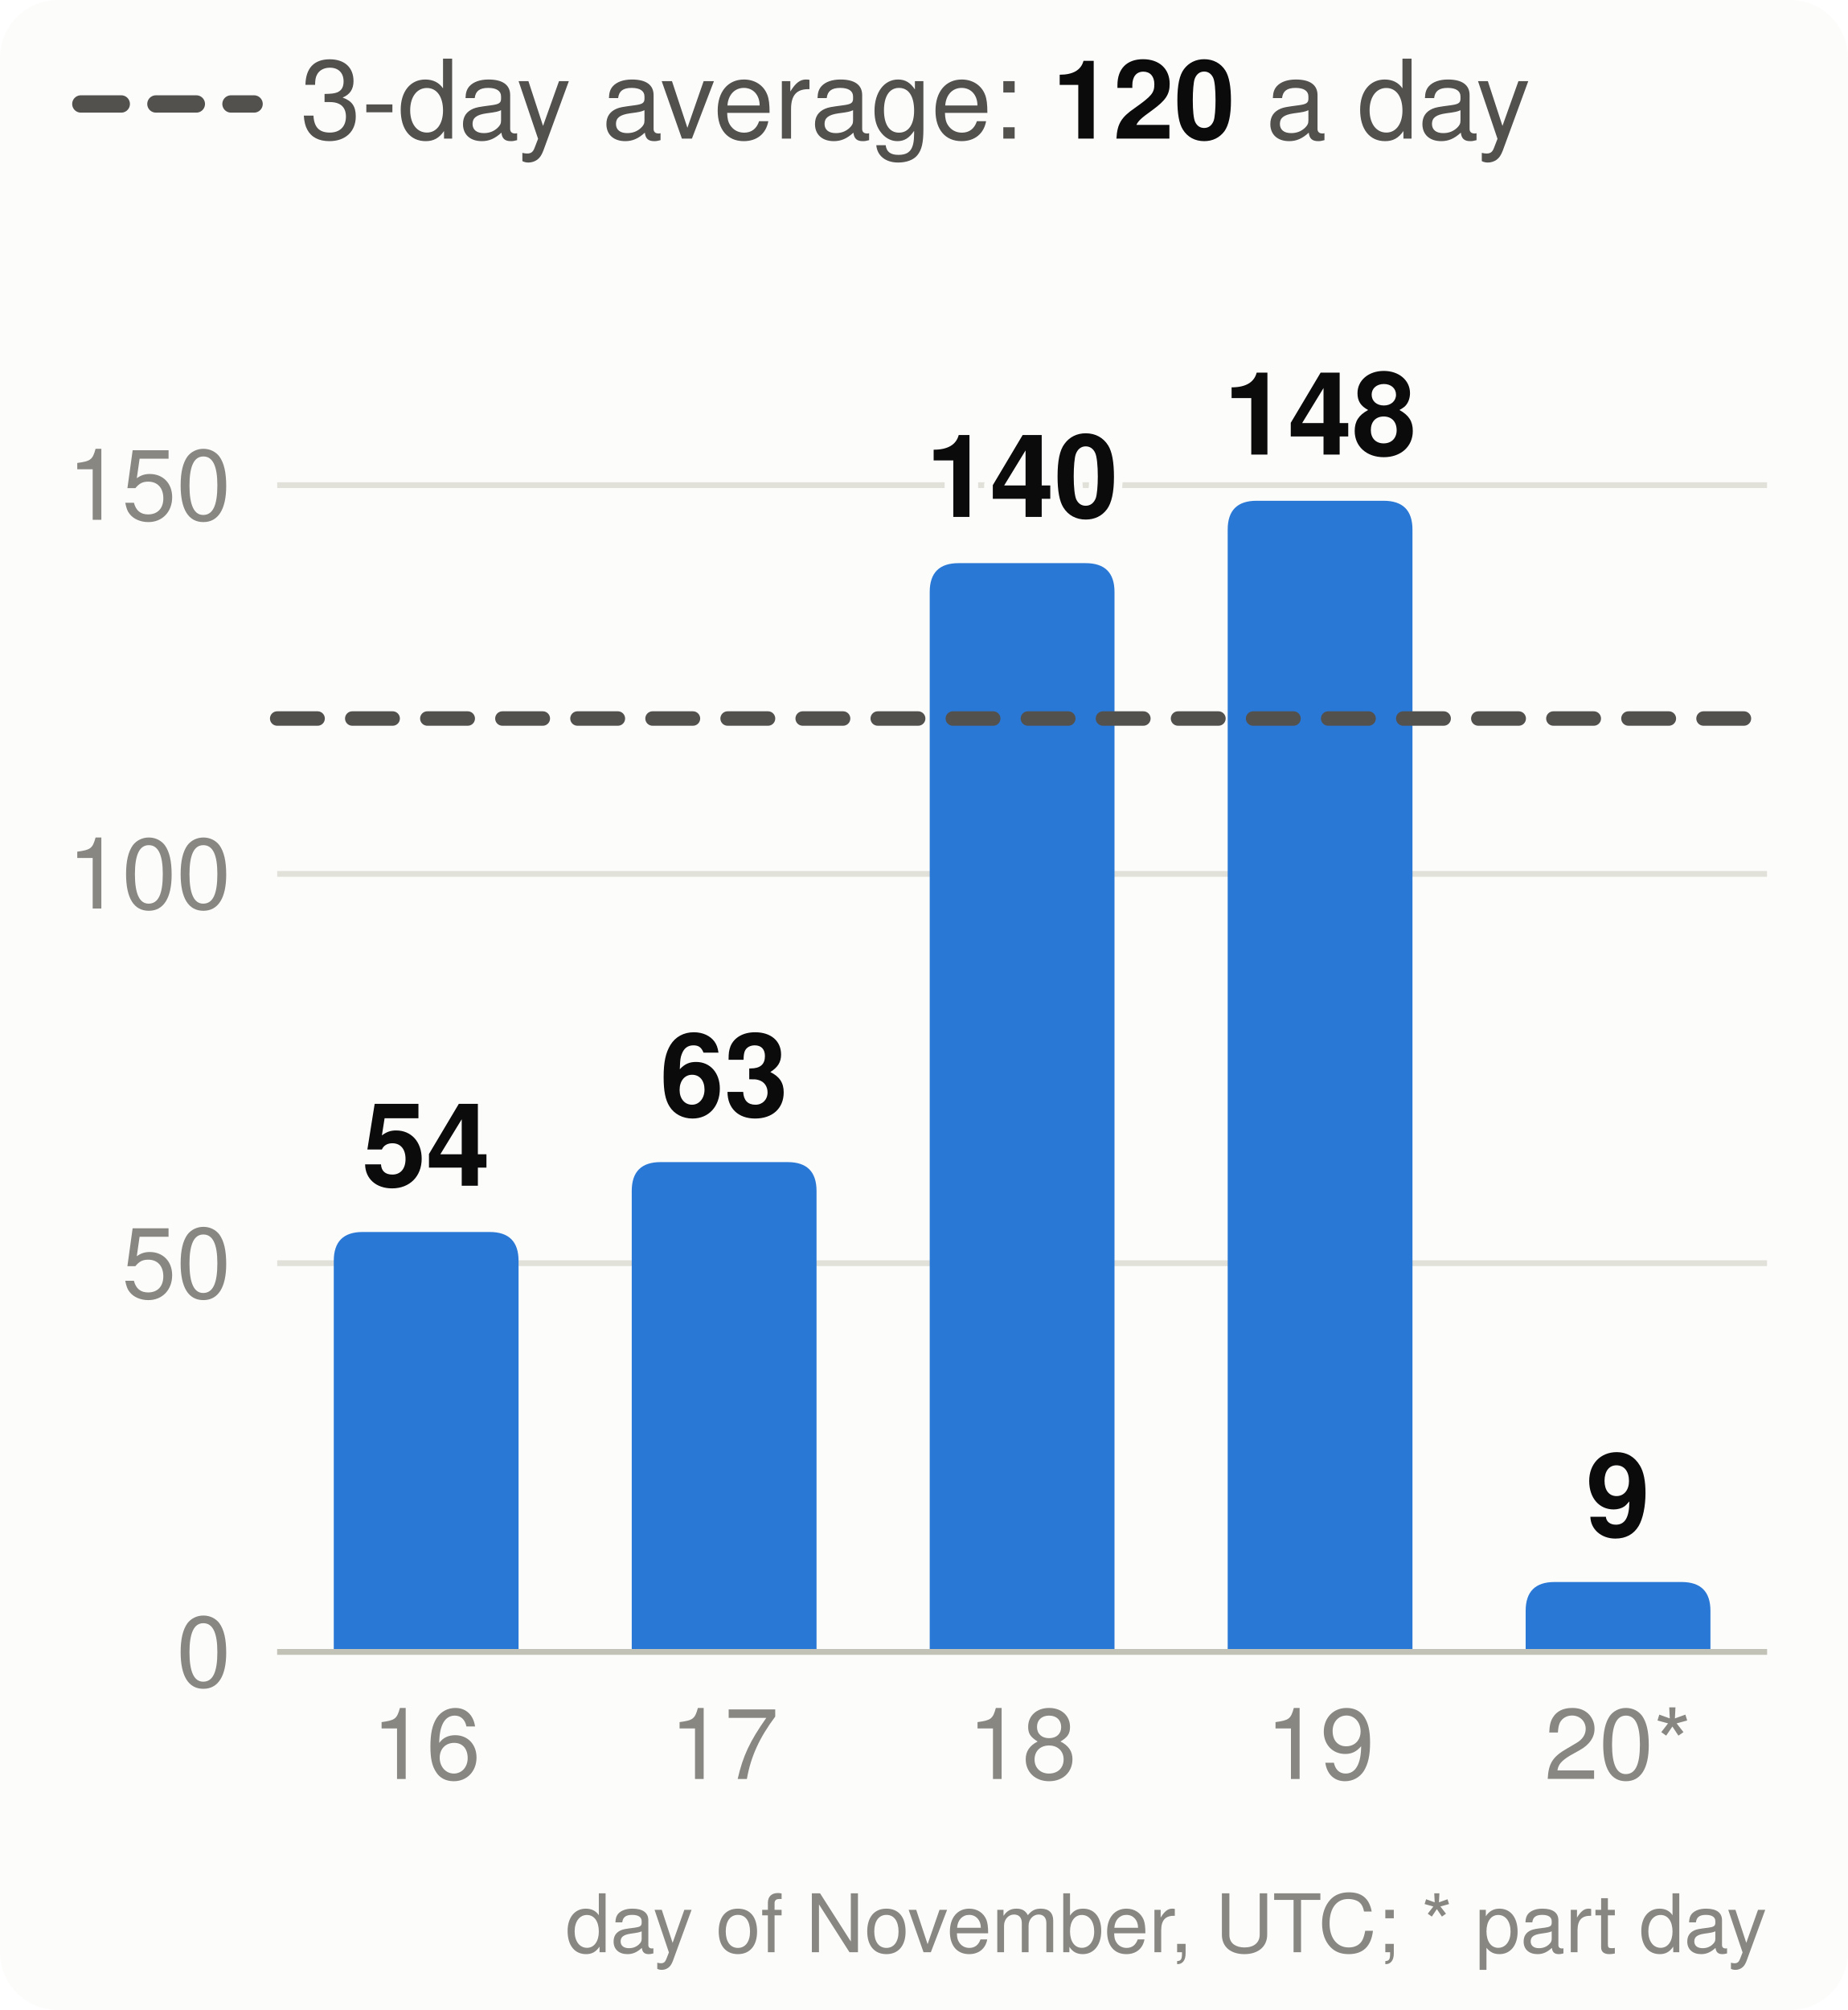
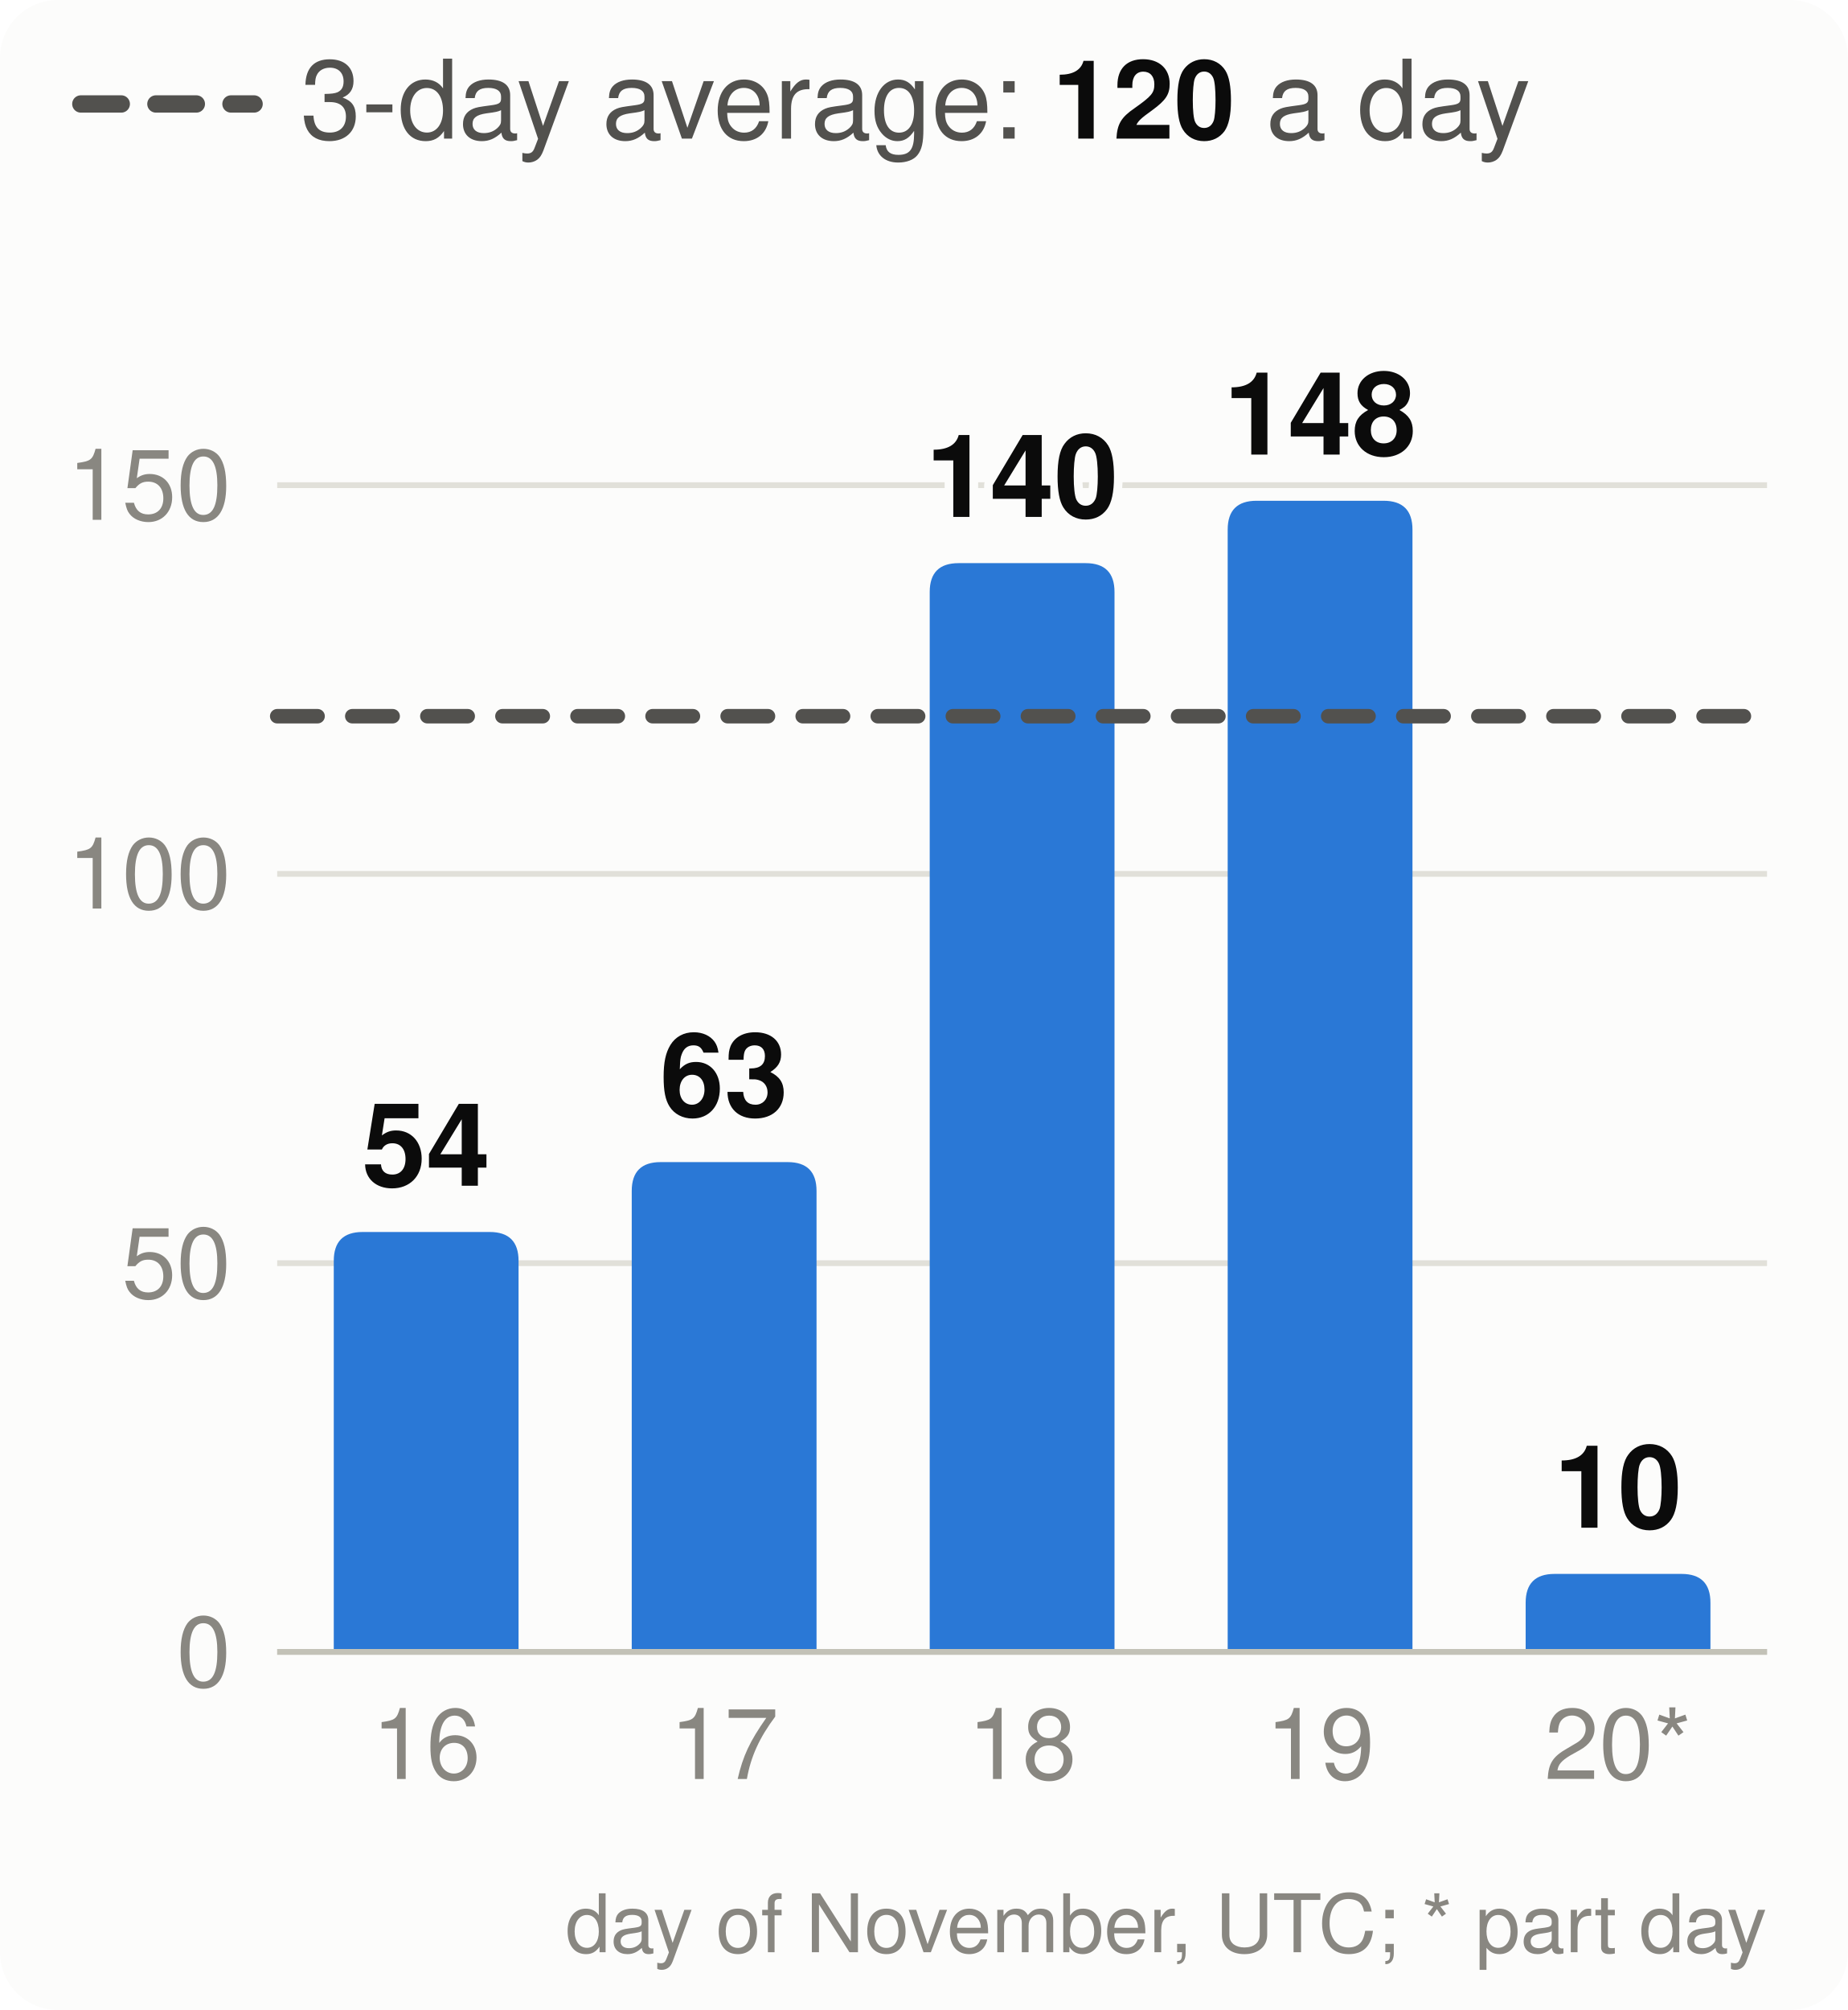
<svg xmlns="http://www.w3.org/2000/svg" viewBox="0 0 320 348" width="320" height="348" font-family="system-ui,-apple-system,Segoe UI,Helvetica,Arial,sans-serif" font-size="18" role="img" aria-label="Velocity: story points merged per day, the 3-day average and the pace needed">
  <style>.h{paint-order:stroke;stroke:#fcfcfb;stroke-width:3px;stroke-linejoin:round}.rg{stroke:#fcfcfb}@media (prefers-color-scheme: dark){.bg{fill:#1a1a19}.t1{fill:#f0efec}.t2{fill:#c3c2b7}.gr{stroke:#2c2c2a}.ax{stroke:#383835}.ld{stroke:#383835}.br{stroke:#c3c2b7}.m{stroke:#3987e5}.dp{stroke:#d95926}.v{stroke:#199e70}.i2{stroke:#c3c2b7}.i1{stroke:#f0efec}.f1{fill:#3987e5}.f2{fill:#d95926}.f3{fill:#199e70}.f4{fill:#c98500}.ev{fill:#c3c2b7}.inv{fill:#1a1a19}.done{fill:#cde2fb}.todo{fill:#52514e}.tile{fill:#262624}.h,.rg{stroke:#1a1a19}}</style>
  <rect width="320" height="348" rx="10" class="bg" fill="#fcfcfb" />
  <line x1="14" x2="44" y1="18" y2="18" class="i2" stroke="#52514e" stroke-width="3" stroke-dasharray="7 6" stroke-linecap="round" />
  <text x="52" y="24" class="t2" fill="#52514e" font-size="19">3-day average: <tspan class="t1" fill="#0b0b0b" font-weight="700">120</tspan> a day</text>
  <line x1="48" x2="306" y1="286.0" y2="286.0" class="gr" stroke="#e1e0d9" />
  <text x="40" y="292.0" text-anchor="end" class="t3" fill="#898781" font-size="17">0</text>
  <line x1="48" x2="306" y1="218.7" y2="218.7" class="gr" stroke="#e1e0d9" />
  <text x="40" y="224.7" text-anchor="end" class="t3" fill="#898781" font-size="17">50</text>
  <line x1="48" x2="306" y1="151.3" y2="151.3" class="gr" stroke="#e1e0d9" />
  <text x="40" y="157.3" text-anchor="end" class="t3" fill="#898781" font-size="17">100</text>
  <line x1="48" x2="306" y1="84.0" y2="84.0" class="gr" stroke="#e1e0d9" />
  <text x="40" y="90.0" text-anchor="end" class="t3" fill="#898781" font-size="17">150</text>
  <path d="M57.8,286.0V218.3Q57.8,213.3 62.8,213.3H84.8Q89.8,213.3 89.8,218.3V286.0Z" class="f1" fill="#2a78d6" />
  <text x="73.8" y="205.3" text-anchor="middle" class="t1 h" fill="#0b0b0b" font-size="20" font-weight="700">54</text>
  <text x="73.8" y="308" text-anchor="middle" class="t3" fill="#898781" font-size="17">16</text>
  <path d="M109.4,286.0V206.2Q109.4,201.2 114.4,201.2H136.4Q141.4,201.2 141.4,206.2V286.0Z" class="f1" fill="#2a78d6" />
  <text x="125.4" y="193.2" text-anchor="middle" class="t1 h" fill="#0b0b0b" font-size="20" font-weight="700">63</text>
  <text x="125.4" y="308" text-anchor="middle" class="t3" fill="#898781" font-size="17">17</text>
  <path d="M161.0,286.0V102.5Q161.0,97.5 166.0,97.5H188.0Q193.0,97.5 193.0,102.5V286.0Z" class="f1" fill="#2a78d6" />
  <text x="177.0" y="89.5" text-anchor="middle" class="t1 h" fill="#0b0b0b" font-size="20" font-weight="700">140</text>
  <text x="177.0" y="308" text-anchor="middle" class="t3" fill="#898781" font-size="17">18</text>
  <path d="M212.6,286.0V91.7Q212.6,86.7 217.6,86.7H239.6Q244.6,86.7 244.6,91.7V286.0Z" class="f1" fill="#2a78d6" />
  <text x="228.6" y="78.7" text-anchor="middle" class="t1 h" fill="#0b0b0b" font-size="20" font-weight="700">148</text>
  <text x="228.6" y="308" text-anchor="middle" class="t3" fill="#898781" font-size="17">19</text>
-   <path d="M264.2,286.0V278.9Q264.2,273.9 269.2,273.9H291.2Q296.2,273.9 296.2,278.9V286.0Z" class="f1" fill="#2a78d6" />
-   <text x="280.2" y="265.9" text-anchor="middle" class="t1 h" fill="#0b0b0b" font-size="20" font-weight="700">9</text>
+   <path d="M264.2,286.0V277.5Q264.2,272.5 269.2,272.5H291.2Q296.2,272.5 296.2,277.5V286.0Z" class="f1" fill="#2a78d6" />
+   <text x="280.2" y="264.5" text-anchor="middle" class="t1 h" fill="#0b0b0b" font-size="20" font-weight="700">10</text>
  <text x="280.2" y="308" text-anchor="middle" class="t3" fill="#898781" font-size="17">20*</text>
  <line x1="48" x2="306" y1="286.0" y2="286.0" class="ax" stroke="#c3c2b7" />
-   <line x1="48" x2="306" y1="124.4" y2="124.4" class="i2" stroke="#52514e" stroke-width="2.5" stroke-dasharray="7 6" stroke-linecap="round" />
+   <line x1="48" x2="306" y1="124.0" y2="124.0" class="i2" stroke="#52514e" stroke-width="2.5" stroke-dasharray="7 6" stroke-linecap="round" />
  <text x="306" y="338" text-anchor="end" class="t3" fill="#898781" font-size="14">day of November, UTC; * part day</text>
</svg>
